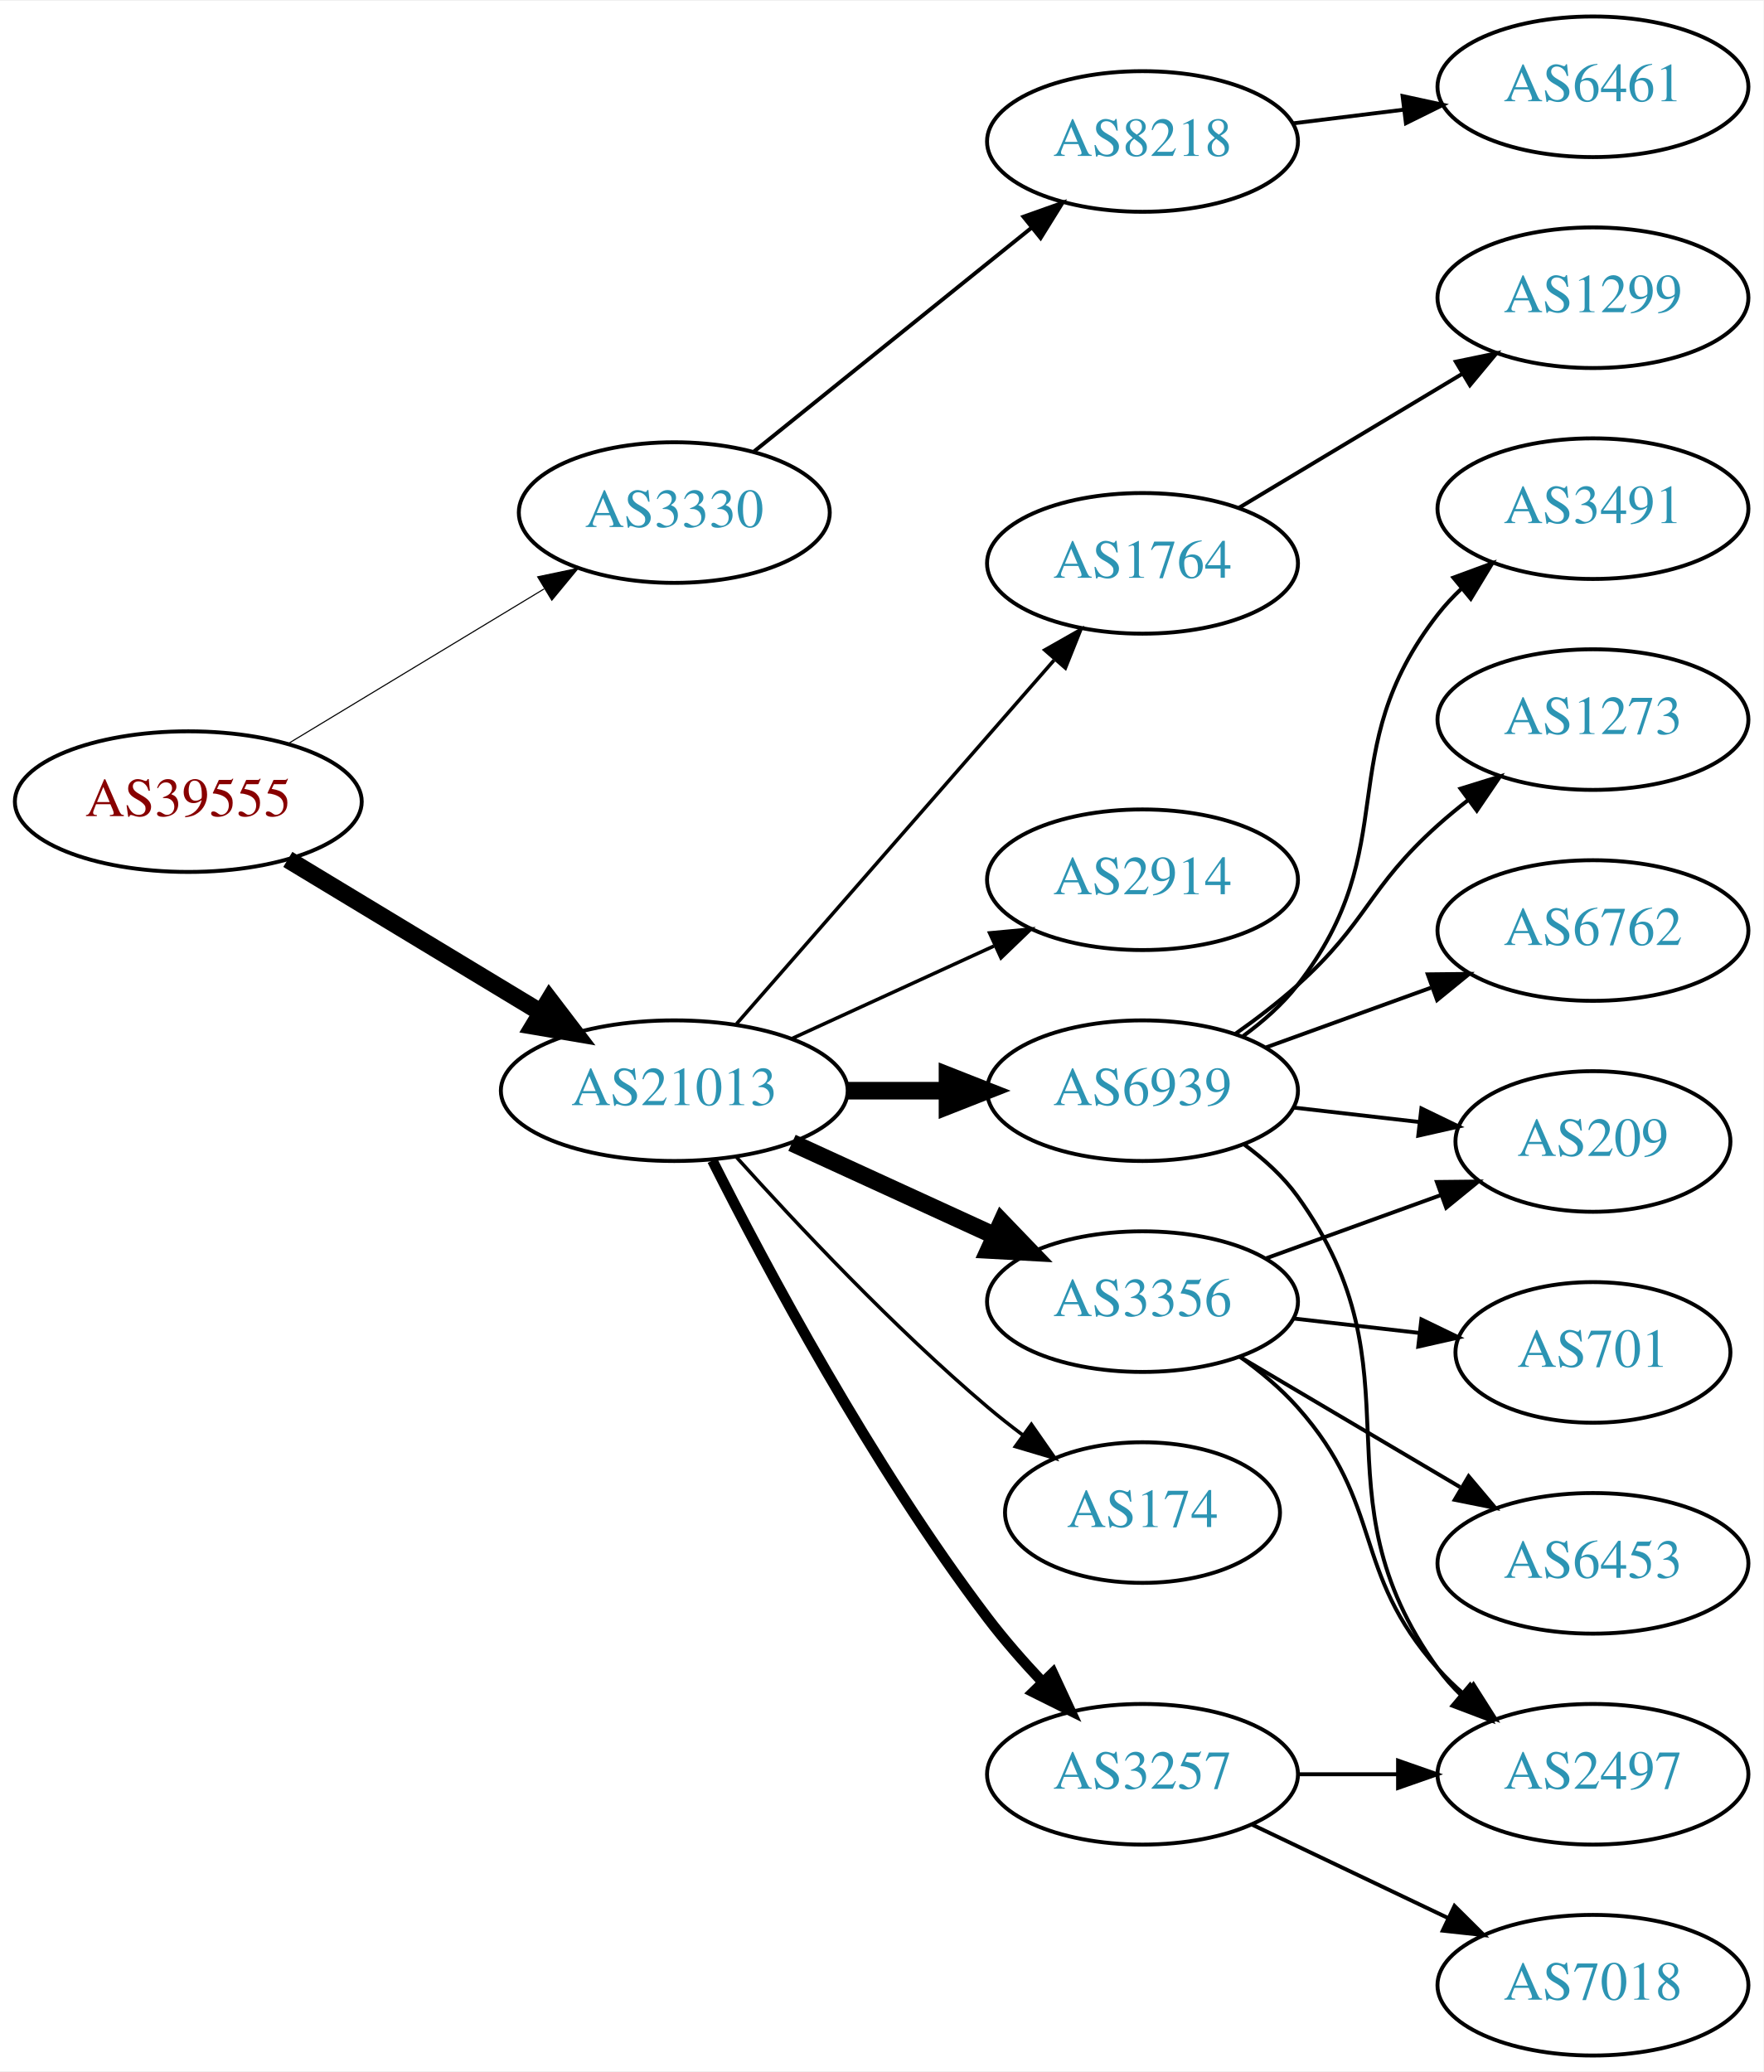
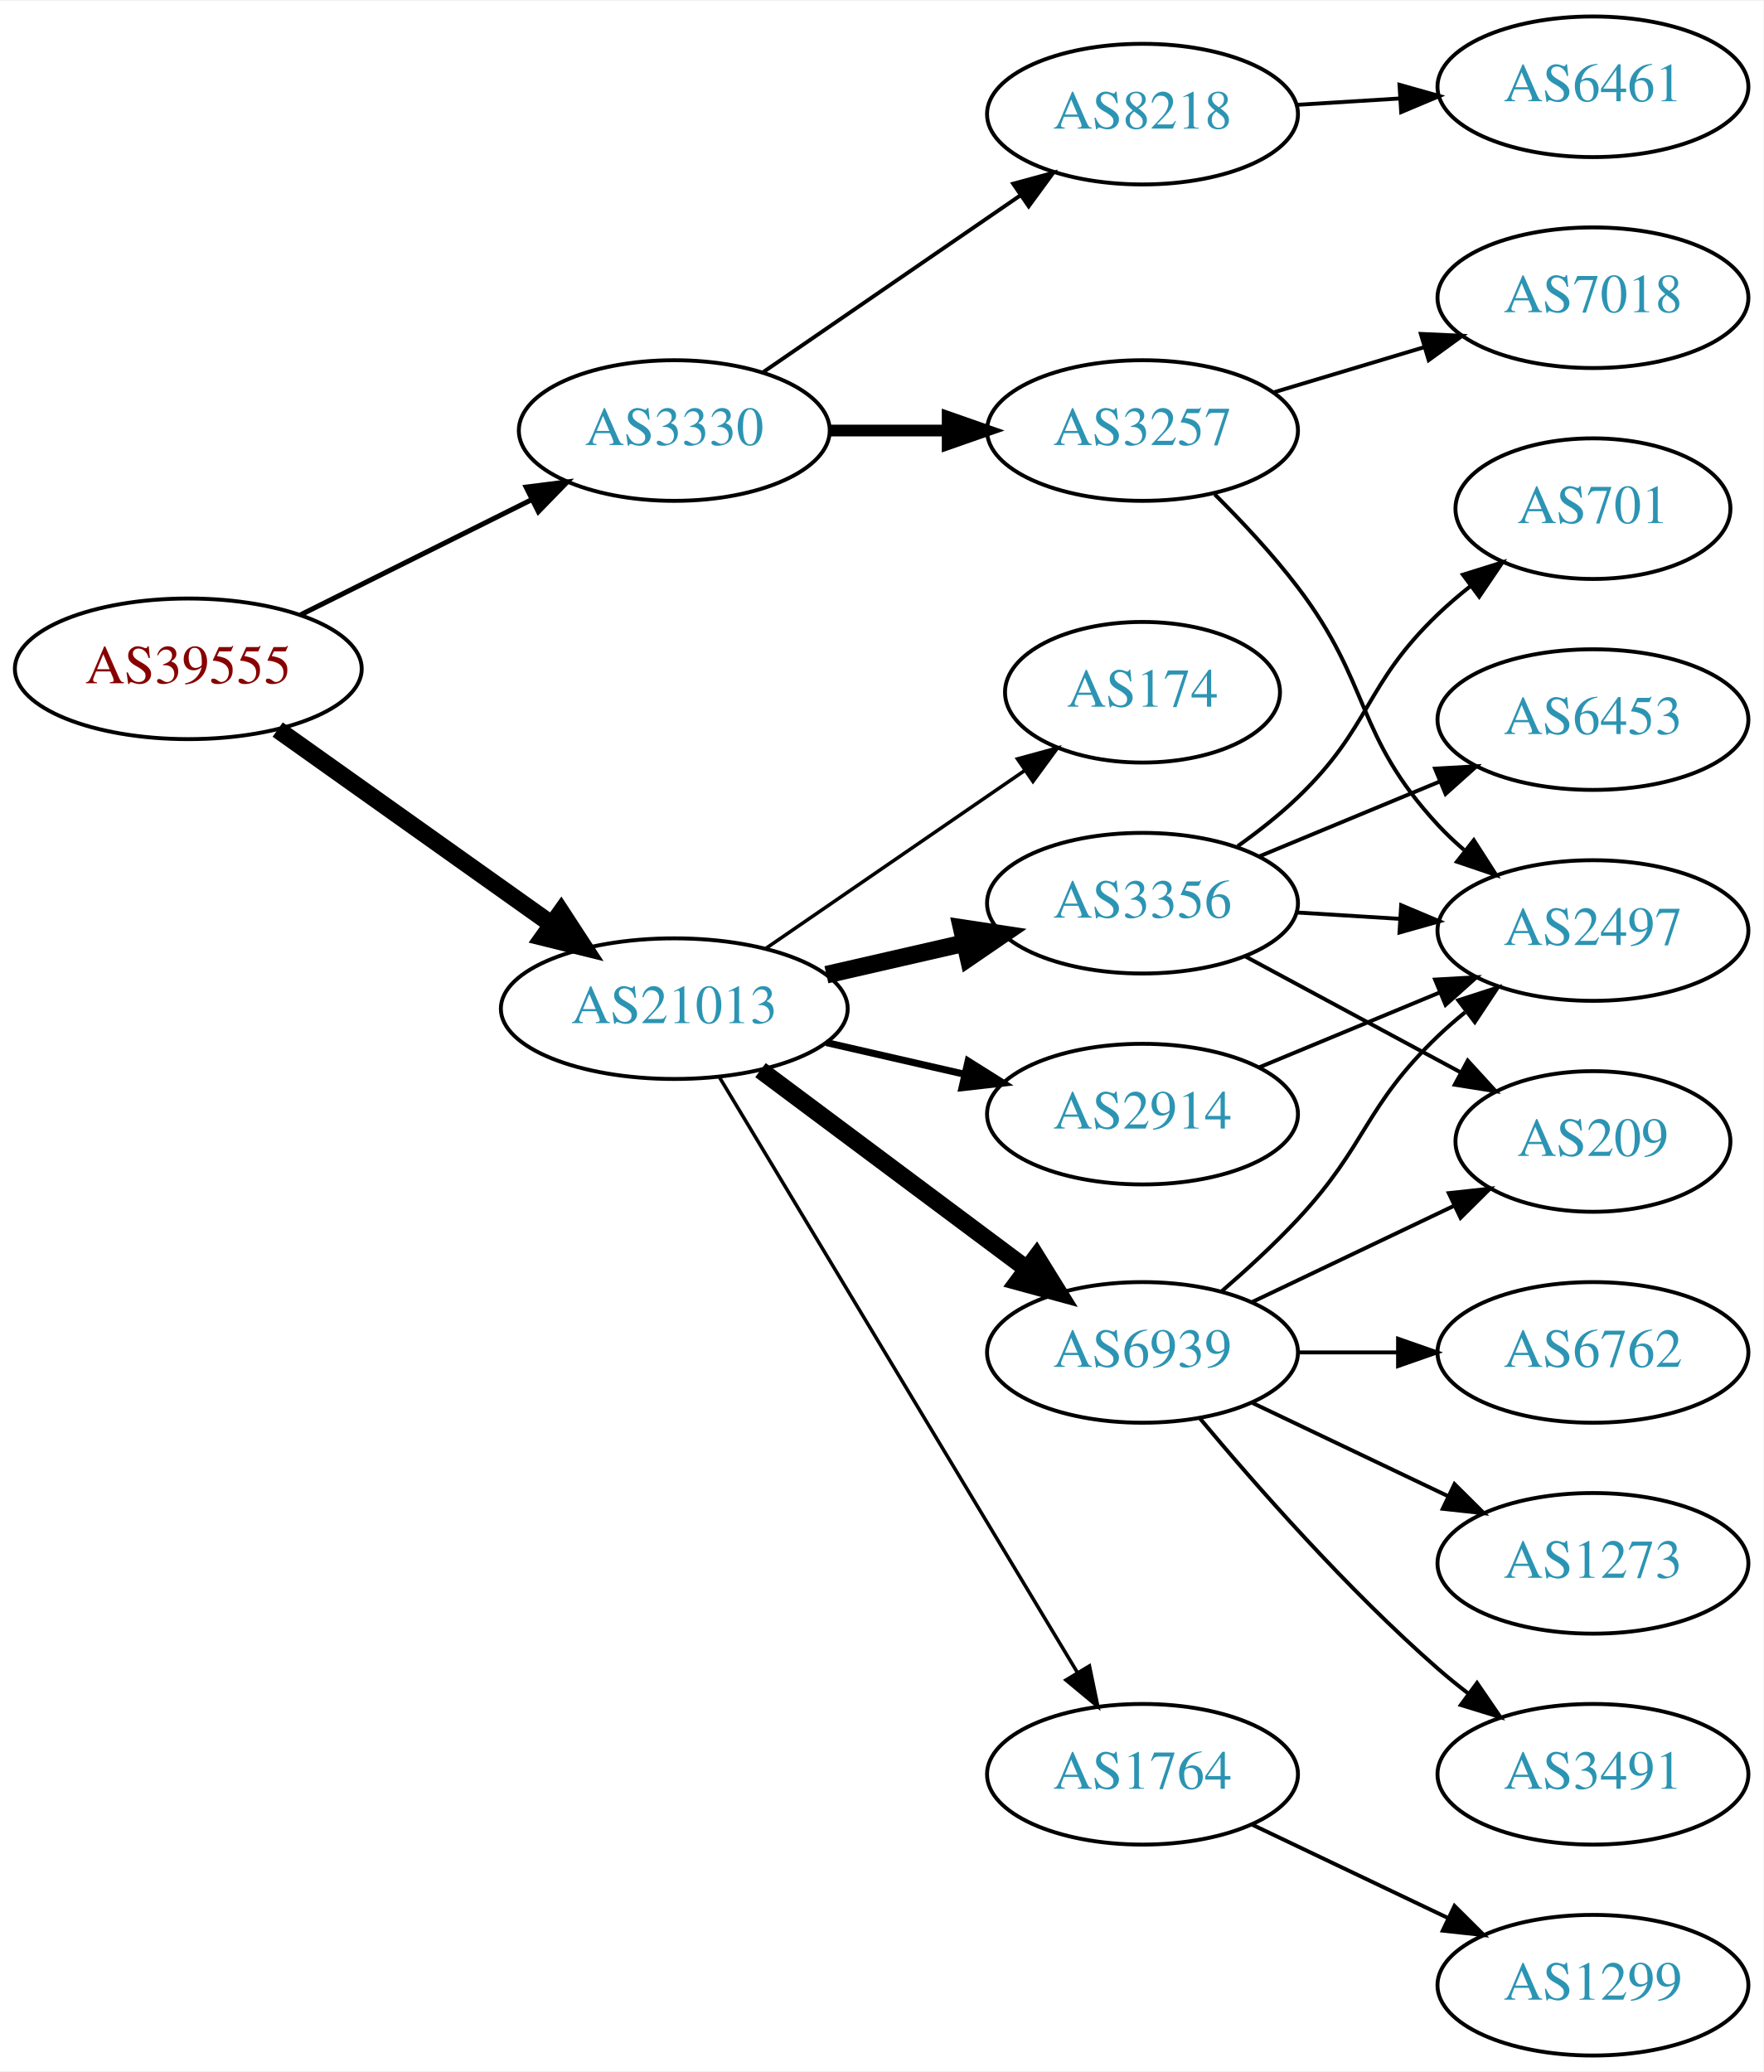
<svg xmlns="http://www.w3.org/2000/svg" xmlns:xlink="http://www.w3.org/1999/xlink" width="451pt" height="530pt" viewBox="0.00 0.00 451.37 530.00">
  <g id="graph0" class="graph" transform="scale(1 1) rotate(0) translate(4 526)">
    <polygon fill="white" stroke="none" points="-4,4 -4,-526 447.37,-526 447.37,4 -4,4" />
    <g id="node1" class="node">
      <g id="a_node1">
        <a xlink:href="/asn/39555" xlink:title="AS39555 ~ Stadtwerke Schwaz GmbH [AT]">
-           <ellipse fill="#ffffff" stroke="black" cx="44.196" cy="-321" rx="44.393" ry="18" />
-           <text text-anchor="middle" x="44.196" y="-317.3" font-family="Times,serif" font-size="14.00" fill="#880000">AS39555</text>
+           <ellipse fill="#ffffff" stroke="black" cx="44.196" cy="-355" rx="44.393" ry="18" />
+           <text text-anchor="middle" x="44.196" y="-351.3" font-family="Times,serif" font-size="14.00" fill="#880000">AS39555</text>
        </a>
      </g>
    </g>
    <g id="node2" class="node">
      <g id="a_node2">
        <a xlink:href="/asn/3330" xlink:title="AS3330 ~ Vienna, Austria [AT]">
-           <ellipse fill="#ffffff" stroke="black" cx="168.588" cy="-395" rx="39.794" ry="18" />
-           <text text-anchor="middle" x="168.588" y="-391.3" font-family="Times,serif" font-size="14.00" fill="#2c94b3">AS3330</text>
+           <ellipse fill="#ffffff" stroke="black" cx="168.588" cy="-416" rx="39.794" ry="18" />
+           <text text-anchor="middle" x="168.588" y="-412.3" font-family="Times,serif" font-size="14.00" fill="#2c94b3">AS3330</text>
        </a>
      </g>
    </g>
    <g id="edge1" class="edge">
-       <path fill="none" stroke="black" stroke-width="0.281" d="M69.67,-335.797C88.508,-347.187 114.713,-363.031 135.274,-375.462" />
-       <polygon fill="black" stroke="black" stroke-width="0.281" points="133.62,-378.552 143.989,-380.731 137.242,-372.562 133.62,-378.552" />
+       <path fill="none" stroke="black" stroke-width="1.286" d="M72.969,-368.842C90.466,-377.562 113.222,-388.904 132.032,-398.279" />
+       <polygon fill="black" stroke="black" stroke-width="1.286" points="130.673,-401.512 141.184,-402.84 133.795,-395.247 130.673,-401.512" />
    </g>
    <g id="node3" class="node">
      <g id="a_node3">
        <a xlink:href="/asn/21013" xlink:title="AS21013 ~ Wels, AT [AT]">
-           <ellipse fill="#ffffff" stroke="black" cx="168.588" cy="-247" rx="44.393" ry="18" />
-           <text text-anchor="middle" x="168.588" y="-243.3" font-family="Times,serif" font-size="14.00" fill="#2c94b3">AS21013</text>
+           <ellipse fill="#ffffff" stroke="black" cx="168.588" cy="-268" rx="44.393" ry="18" />
+           <text text-anchor="middle" x="168.588" y="-264.3" font-family="Times,serif" font-size="14.00" fill="#2c94b3">AS21013</text>
        </a>
      </g>
    </g>
    <g id="edge2" class="edge">
-       <path fill="none" stroke="black" stroke-width="4.5" d="M69.67,-306.203C88.265,-294.96 114.038,-279.377 134.475,-267.021" />
-       <polygon fill="black" stroke="black" stroke-width="4.5" points="136.637,-270.315 143.157,-261.772 132.562,-263.576 136.637,-270.315" />
+       <path fill="none" stroke="black" stroke-width="4.5" d="M67.077,-339.446C86.623,-325.553 115.448,-305.063 137.223,-289.584" />
+       <polygon fill="black" stroke="black" stroke-width="4.5" points="139.614,-292.716 145.484,-283.713 135.052,-286.297 139.614,-292.716" />
    </g>
    <g id="node4" class="node">
      <g id="a_node4">
+         <a xlink:href="/asn/3257" xlink:title="AS3257 ~ GTT [DE]">
+           <ellipse fill="#ffffff" stroke="black" cx="288.431" cy="-416" rx="39.794" ry="18" />
+           <text text-anchor="middle" x="288.431" y="-412.3" font-family="Times,serif" font-size="14.00" fill="#2c94b3">AS3257</text>
+         </a>
+       </g>
+     </g>
+     <g id="edge3" class="edge">
+       <path fill="none" stroke="black" stroke-width="3" d="M208.501,-416C218.054,-416 228.404,-416 238.367,-416" />
+       <polygon fill="black" stroke="black" stroke-width="3" points="238.559,-419.5 248.559,-416 238.559,-412.5 238.559,-419.5" />
+     </g>
+     <g id="node5" class="node">
+       <g id="a_node5">
        <a xlink:href="/asn/8218" xlink:title="AS8218 ~ legacy Neotelecoms [FR]">
-           <ellipse fill="#ffffff" stroke="black" cx="288.431" cy="-490" rx="39.794" ry="18" />
-           <text text-anchor="middle" x="288.431" y="-486.3" font-family="Times,serif" font-size="14.00" fill="#2c94b3">AS8218</text>
-         </a>
-       </g>
-     </g>
-     <g id="edge3" class="edge">
-       <path fill="none" stroke="black" d="M189.048,-410.687C208.408,-426.295 238.29,-450.385 260.043,-467.921" />
-       <polygon fill="black" stroke="black" points="257.961,-470.738 267.943,-474.289 262.354,-465.288 257.961,-470.738" />
+           <ellipse fill="#ffffff" stroke="black" cx="288.431" cy="-497" rx="39.794" ry="18" />
+           <text text-anchor="middle" x="288.431" y="-493.3" font-family="Times,serif" font-size="14.00" fill="#2c94b3">AS8218</text>
+         </a>
+       </g>
+     </g>
+     <g id="edge4" class="edge">
+       <path fill="none" stroke="black" d="M191.202,-430.857C209.691,-443.565 236.505,-461.995 257.134,-476.175" />
+       <polygon fill="black" stroke="black" points="255.331,-479.183 265.555,-481.963 259.296,-473.414 255.331,-479.183" />
+     </g>
+     <g id="node9" class="node">
+       <g id="a_node9">
+         <a xlink:href="/asn/2914" xlink:title="AS2914 ~ NTT America, Inc. [US]">
+           <ellipse fill="#ffffff" stroke="black" cx="288.431" cy="-241" rx="39.794" ry="18" />
+           <text text-anchor="middle" x="288.431" y="-237.3" font-family="Times,serif" font-size="14.00" fill="#2c94b3">AS2914</text>
+         </a>
+       </g>
+     </g>
+     <g id="edge8" class="edge">
+       <path fill="none" stroke="black" stroke-width="1.8" d="M207.523,-259.308C218.764,-256.733 231.176,-253.889 242.799,-251.226" />
+       <polygon fill="black" stroke="black" stroke-width="1.8" points="243.795,-254.588 252.761,-248.943 242.232,-247.765 243.795,-254.588" />
+     </g>
+     <g id="node10" class="node">
+       <g id="a_node10">
+         <a xlink:href="/asn/174" xlink:title="AS174 ~ Cogent Communications [US]">
+           <ellipse fill="#ffffff" stroke="black" cx="288.431" cy="-349" rx="35.194" ry="18" />
+           <text text-anchor="middle" x="288.431" y="-345.3" font-family="Times,serif" font-size="14.00" fill="#2c94b3">AS174</text>
+         </a>
+       </g>
+     </g>
+     <g id="edge9" class="edge">
+       <path fill="none" stroke="black" stroke-width="0.9" d="M192.031,-283.426C210.846,-296.359 237.843,-314.915 258.319,-328.99" />
+       <polygon fill="black" stroke="black" stroke-width="0.9" points="256.429,-331.937 266.652,-334.718 260.394,-326.169 256.429,-331.937" />
+     </g>
+     <g id="node11" class="node">
+       <g id="a_node11">
+         <a xlink:href="/asn/3356" xlink:title="AS3356 ~ Level 3 Parent, LLC [US]">
+           <ellipse fill="#ffffff" stroke="black" cx="288.431" cy="-295" rx="39.794" ry="18" />
+           <text text-anchor="middle" x="288.431" y="-291.3" font-family="Times,serif" font-size="14.00" fill="#2c94b3">AS3356</text>
+         </a>
+       </g>
+     </g>
+     <g id="edge10" class="edge">
+       <path fill="none" stroke="black" stroke-width="4.5" d="M207.523,-276.692C218.764,-279.267 231.176,-282.111 242.799,-284.774" />
+       <polygon fill="black" stroke="black" stroke-width="4.5" points="242.134,-288.661 252.761,-287.057 243.893,-280.985 242.134,-288.661" />
+     </g>
+     <g id="node12" class="node">
+       <g id="a_node12">
+         <a xlink:href="/asn/6939" xlink:title="AS6939 ~ Hurricane Electric LLC [US]">
+           <ellipse fill="#ffffff" stroke="black" cx="288.431" cy="-180" rx="39.794" ry="18" />
+           <text text-anchor="middle" x="288.431" y="-176.3" font-family="Times,serif" font-size="14.00" fill="#2c94b3">AS6939</text>
+         </a>
+       </g>
+     </g>
+     <g id="edge11" class="edge">
+       <path fill="none" stroke="black" stroke-width="4.5" d="M190.656,-252.267C209.625,-238.102 237.67,-217.159 258.693,-201.46" />
+       <polygon fill="black" stroke="black" stroke-width="4.5" points="261.283,-204.44 266.94,-195.302 256.572,-198.13 261.283,-204.44" />
+     </g>
+     <g id="node13" class="node">
+       <g id="a_node13">
+         <a xlink:href="/asn/1764" xlink:title="AS1764 ~ NEXTLAYER-AS [AT]">
+           <ellipse fill="#ffffff" stroke="black" cx="288.431" cy="-72" rx="39.794" ry="18" />
+           <text text-anchor="middle" x="288.431" y="-68.3" font-family="Times,serif" font-size="14.00" fill="#2c94b3">AS1764</text>
+         </a>
+       </g>
+     </g>
+     <g id="edge12" class="edge">
+       <path fill="none" stroke="black" stroke-width="0.9" d="M180.046,-250.606C200.793,-216.1 247.26,-138.814 271.707,-98.153" />
+       <polygon fill="black" stroke="black" stroke-width="0.9" points="274.843,-99.728 276.996,-89.355 268.844,-96.121 274.843,-99.728" />
    </g>
    <g id="node6" class="node">
      <g id="a_node6">
-         <a xlink:href="/asn/2914" xlink:title="AS2914 ~ NTT America, Inc. [US]">
-           <ellipse fill="#ffffff" stroke="black" cx="288.431" cy="-301" rx="39.794" ry="18" />
-           <text text-anchor="middle" x="288.431" y="-297.3" font-family="Times,serif" font-size="14.00" fill="#2c94b3">AS2914</text>
+         <a xlink:href="/asn/2497" xlink:title="AS2497 ~ Internet Initiative Japan Inc. [JP]">
+           <ellipse fill="#ffffff" stroke="black" cx="403.724" cy="-288" rx="39.794" ry="18" />
+           <text text-anchor="middle" x="403.724" y="-284.3" font-family="Times,serif" font-size="14.00" fill="#2c94b3">AS2497</text>
        </a>
      </g>
    </g>
    <g id="edge5" class="edge">
-       <path fill="none" stroke="black" stroke-width="0.9" d="M198.718,-260.348C214.329,-267.502 233.727,-276.391 250.399,-284.03" />
-       <polygon fill="black" stroke="black" stroke-width="0.9" points="249.302,-287.378 259.851,-288.362 252.218,-281.014 249.302,-287.378" />
+       <path fill="none" stroke="black" d="M306.912,-399.671C313.895,-392.714 321.76,-384.298 328.077,-376 347.146,-350.952 342.687,-338.097 364.077,-315 366.111,-312.804 368.352,-310.685 370.699,-308.665" />
+       <polygon fill="black" stroke="black" points="373.226,-311.133 378.946,-302.214 368.913,-305.619 373.226,-311.133" />
    </g>
    <g id="node7" class="node">
      <g id="a_node7">
-         <a xlink:href="/asn/6939" xlink:title="AS6939 ~ Hurricane Electric LLC [US]">
-           <ellipse fill="#ffffff" stroke="black" cx="288.431" cy="-247" rx="39.794" ry="18" />
-           <text text-anchor="middle" x="288.431" y="-243.3" font-family="Times,serif" font-size="14.00" fill="#2c94b3">AS6939</text>
+         <a xlink:href="/asn/7018" xlink:title="AS7018 ~ AT&amp;T Services, Inc. [US]">
+           <ellipse fill="#ffffff" stroke="black" cx="403.724" cy="-450" rx="39.794" ry="18" />
+           <text text-anchor="middle" x="403.724" y="-446.3" font-family="Times,serif" font-size="14.00" fill="#2c94b3">AS7018</text>
        </a>
      </g>
    </g>
    <g id="edge6" class="edge">
-       <path fill="none" stroke="black" stroke-width="4.5" d="M212.799,-247C221.112,-247 229.875,-247 238.357,-247" />
-       <polygon fill="black" stroke="black" stroke-width="4.5" points="238.516,-250.938 248.516,-247 238.516,-243.063 238.516,-250.938" />
+       <path fill="none" stroke="black" d="M321.896,-425.743C333.866,-429.335 347.609,-433.46 360.327,-437.277" />
+       <polygon fill="black" stroke="black" points="359.67,-440.733 370.254,-440.256 361.682,-434.029 359.67,-440.733" />
    </g>
    <g id="node8" class="node">
      <g id="a_node8">
-         <a xlink:href="/asn/3356" xlink:title="AS3356 ~ Level 3 Parent, LLC [US]">
-           <ellipse fill="#ffffff" stroke="black" cx="288.431" cy="-193" rx="39.794" ry="18" />
-           <text text-anchor="middle" x="288.431" y="-189.3" font-family="Times,serif" font-size="14.00" fill="#2c94b3">AS3356</text>
-         </a>
-       </g>
-     </g>
-     <g id="edge7" class="edge">
-       <path fill="none" stroke="black" stroke-width="4.5" d="M198.718,-233.652C214.329,-226.498 233.727,-217.609 250.399,-209.97" />
-       <polygon fill="black" stroke="black" stroke-width="4.5" points="252.4,-213.384 259.851,-205.638 249.119,-206.225 252.4,-213.384" />
-     </g>
-     <g id="node9" class="node">
-       <g id="a_node9">
-         <a xlink:href="/asn/174" xlink:title="AS174 ~ Cogent Communications [US]">
-           <ellipse fill="#ffffff" stroke="black" cx="288.431" cy="-139" rx="35.194" ry="18" />
-           <text text-anchor="middle" x="288.431" y="-135.3" font-family="Times,serif" font-size="14.00" fill="#2c94b3">AS174</text>
-         </a>
-       </g>
-     </g>
-     <g id="edge8" class="edge">
-       <path fill="none" stroke="black" stroke-width="0.9" d="M184.521,-229.956C199.847,-212.903 224.782,-186.35 248.784,-166 251.637,-163.582 254.702,-161.167 257.813,-158.831" />
-       <polygon fill="black" stroke="black" stroke-width="0.9" points="259.986,-161.578 266.041,-152.884 255.886,-155.905 259.986,-161.578" />
-     </g>
-     <g id="node10" class="node">
-       <g id="a_node10">
-         <a xlink:href="/asn/3257" xlink:title="AS3257 ~ GTT [DE]">
-           <ellipse fill="#ffffff" stroke="black" cx="288.431" cy="-72" rx="39.794" ry="18" />
-           <text text-anchor="middle" x="288.431" y="-68.3" font-family="Times,serif" font-size="14.00" fill="#2c94b3">AS3257</text>
-         </a>
-       </g>
-     </g>
-     <g id="edge9" class="edge">
-       <path fill="none" stroke="black" stroke-width="2.7" d="M178.34,-229.115C191.769,-202.438 219.045,-151.173 248.784,-112 253.021,-106.419 257.961,-100.789 262.865,-95.585" />
-       <polygon fill="black" stroke="black" stroke-width="2.7" points="265.469,-97.927 269.938,-88.321 260.454,-93.043 265.469,-97.927" />
-     </g>
-     <g id="node11" class="node">
-       <g id="a_node11">
-         <a xlink:href="/asn/1764" xlink:title="AS1764 ~ NEXTLAYER-AS [AT]">
-           <ellipse fill="#ffffff" stroke="black" cx="288.431" cy="-382" rx="39.794" ry="18" />
-           <text text-anchor="middle" x="288.431" y="-378.3" font-family="Times,serif" font-size="14.00" fill="#2c94b3">AS1764</text>
-         </a>
-       </g>
-     </g>
-     <g id="edge10" class="edge">
-       <path fill="none" stroke="black" stroke-width="0.9" d="M184.513,-264.098C205.056,-287.631 242.175,-330.155 265.771,-357.187" />
-       <polygon fill="black" stroke="black" stroke-width="0.9" points="263.414,-359.809 272.627,-365.041 268.688,-355.206 263.414,-359.809" />
-     </g>
-     <g id="node5" class="node">
-       <g id="a_node5">
        <a xlink:href="/asn/6461" xlink:title="AS6461 ~ Zayo Bandwidth [US]">
          <ellipse fill="#ffffff" stroke="black" cx="403.724" cy="-504" rx="39.794" ry="18" />
          <text text-anchor="middle" x="403.724" y="-500.3" font-family="Times,serif" font-size="14.00" fill="#2c94b3">AS6461</text>
        </a>
      </g>
    </g>
-     <g id="edge4" class="edge">
-       <path fill="none" stroke="black" d="M326.841,-494.623C335.929,-495.746 345.766,-496.962 355.251,-498.134" />
-       <polygon fill="black" stroke="black" points="354.999,-501.629 365.353,-499.382 355.857,-494.682 354.999,-501.629" />
-     </g>
-     <g id="node12" class="node">
-       <g id="a_node12">
-         <a xlink:href="/asn/3491" xlink:title="AS3491 ~ PCCW Global, Inc. [US]">
-           <ellipse fill="#ffffff" stroke="black" cx="403.724" cy="-396" rx="39.794" ry="18" />
-           <text text-anchor="middle" x="403.724" y="-392.3" font-family="Times,serif" font-size="14.00" fill="#2c94b3">AS3491</text>
-         </a>
-       </g>
-     </g>
-     <g id="edge11" class="edge">
-       <path fill="none" stroke="black" d="M314.213,-260.995C319.297,-264.719 324.256,-269.092 328.077,-274 355.818,-309.625 336.337,-333.375 364.077,-369 365.869,-371.301 367.91,-373.484 370.097,-375.538" />
-       <polygon fill="black" stroke="black" points="367.999,-378.344 377.941,-382.005 372.452,-372.943 367.999,-378.344" />
-     </g>
-     <g id="node13" class="node">
-       <g id="a_node13">
+     <g id="edge7" class="edge">
+       <path fill="none" stroke="black" d="M327.787,-499.37C336.276,-499.894 345.38,-500.457 354.214,-501.003" />
+       <polygon fill="black" stroke="black" points="354.211,-504.509 364.407,-501.633 354.642,-497.522 354.211,-504.509" />
+     </g>
+     <g id="edge22" class="edge">
+       <path fill="none" stroke="black" d="M318.313,-252.982C332.295,-258.782 349.276,-265.827 364.331,-272.072" />
+       <polygon fill="black" stroke="black" points="363.317,-275.441 373.895,-276.04 365.999,-268.975 363.317,-275.441" />
+     </g>
+     <g id="edge14" class="edge">
+       <path fill="none" stroke="black" d="M327.787,-292.63C336.276,-292.106 345.38,-291.543 354.214,-290.997" />
+       <polygon fill="black" stroke="black" points="354.642,-294.478 364.407,-290.367 354.211,-287.491 354.642,-294.478" />
+     </g>
+     <g id="node14" class="node">
+       <g id="a_node14">
        <a xlink:href="/asn/209" xlink:title="AS209 ~ CenturyLink Communications, LLC [US]">
          <ellipse fill="#ffffff" stroke="black" cx="403.724" cy="-234" rx="35.194" ry="18" />
          <text text-anchor="middle" x="403.724" y="-230.3" font-family="Times,serif" font-size="14.00" fill="#2c94b3">AS209</text>
        </a>
      </g>
    </g>
-     <g id="edge12" class="edge">
-       <path fill="none" stroke="black" d="M327.156,-242.671C337.39,-241.497 348.556,-240.216 359.088,-239.007" />
-       <polygon fill="black" stroke="black" points="359.814,-242.447 369.35,-237.83 359.016,-235.492 359.814,-242.447" />
-     </g>
-     <g id="node14" class="node">
-       <g id="a_node14">
-         <a xlink:href="/asn/2497" xlink:title="AS2497 ~ Internet Initiative Japan Inc. [JP]">
-           <ellipse fill="#ffffff" stroke="black" cx="403.724" cy="-72" rx="39.794" ry="18" />
-           <text text-anchor="middle" x="403.724" y="-68.3" font-family="Times,serif" font-size="14.00" fill="#2c94b3">AS2497</text>
-         </a>
-       </g>
-     </g>
    <g id="edge13" class="edge">
-       <path fill="none" stroke="black" d="M314.483,-233.207C319.553,-229.473 324.437,-225.044 328.077,-220 360.909,-174.502 331.245,-144.498 364.077,-99 365.784,-96.635 367.763,-94.406 369.907,-92.32" />
-       <polygon fill="black" stroke="black" points="372.27,-94.907 377.672,-85.793 367.765,-89.549 372.27,-94.907" />
+       <path fill="none" stroke="black" d="M314.574,-281.462C330.895,-272.675 352.332,-261.133 369.978,-251.631" />
+       <polygon fill="black" stroke="black" points="371.668,-254.696 378.814,-246.874 368.35,-248.533 371.668,-254.696" />
    </g>
    <g id="node15" class="node">
      <g id="a_node15">
-         <a xlink:href="/asn/1273" xlink:title="AS1273 ~ Vodafone Group PLC [EU]">
+         <a xlink:href="/asn/6453" xlink:title="AS6453 ~ TATA COMMUNICATIONS (AMERICA) INC [US]">
          <ellipse fill="#ffffff" stroke="black" cx="403.724" cy="-342" rx="39.794" ry="18" />
-           <text text-anchor="middle" x="403.724" y="-338.3" font-family="Times,serif" font-size="14.00" fill="#2c94b3">AS1273</text>
-         </a>
-       </g>
-     </g>
-     <g id="edge14" class="edge">
-       <path fill="none" stroke="black" d="M312.195,-261.546C317.594,-265.359 323.198,-269.633 328.077,-274 346.147,-290.172 346.007,-298.828 364.077,-315 366.517,-317.183 369.138,-319.344 371.823,-321.435" />
-       <polygon fill="black" stroke="black" points="369.838,-324.32 379.959,-327.454 374.002,-318.693 369.838,-324.32" />
+           <text text-anchor="middle" x="403.724" y="-338.3" font-family="Times,serif" font-size="14.00" fill="#2c94b3">AS6453</text>
+         </a>
+       </g>
+     </g>
+     <g id="edge15" class="edge">
+       <path fill="none" stroke="black" d="M318.313,-306.982C332.295,-312.782 349.276,-319.827 364.331,-326.072" />
+       <polygon fill="black" stroke="black" points="363.317,-329.441 373.895,-330.04 365.999,-322.975 363.317,-329.441" />
    </g>
    <g id="node16" class="node">
      <g id="a_node16">
-         <a xlink:href="/asn/6762" xlink:title="AS6762 ~ TELECOM ITALIA SPARKLE S.p.A. [IT]">
-           <ellipse fill="#ffffff" stroke="black" cx="403.724" cy="-288" rx="39.794" ry="18" />
-           <text text-anchor="middle" x="403.724" y="-284.3" font-family="Times,serif" font-size="14.00" fill="#2c94b3">AS6762</text>
-         </a>
-       </g>
-     </g>
-     <g id="edge15" class="edge">
-       <path fill="none" stroke="black" d="M320.09,-258.095C333.062,-262.79 348.355,-268.324 362.236,-273.348" />
-       <polygon fill="black" stroke="black" points="361.446,-276.784 372.041,-276.896 363.828,-270.202 361.446,-276.784" />
+         <a xlink:href="/asn/701" xlink:title="AS701 ~ UUNET [US]">
+           <ellipse fill="#ffffff" stroke="black" cx="403.724" cy="-396" rx="35.194" ry="18" />
+           <text text-anchor="middle" x="403.724" y="-392.3" font-family="Times,serif" font-size="14.00" fill="#2c94b3">AS701</text>
+         </a>
+       </g>
    </g>
    <g id="edge16" class="edge">
-       <path fill="none" stroke="black" d="M320.09,-204.095C333.827,-209.067 350.167,-214.98 364.676,-220.231" />
-       <polygon fill="black" stroke="black" points="363.78,-223.628 374.374,-223.74 366.162,-217.046 363.78,-223.628" />
+       <path fill="none" stroke="black" d="M312.811,-309.606C318.076,-313.355 323.465,-317.586 328.077,-322 347.086,-340.194 345.068,-350.806 364.077,-369 366.638,-371.451 369.439,-373.846 372.325,-376.133" />
+       <polygon fill="black" stroke="black" points="370.442,-379.094 380.556,-382.251 374.618,-373.476 370.442,-379.094" />
    </g>
    <g id="edge19" class="edge">
-       <path fill="none" stroke="black" d="M313.346,-178.91C318.589,-175.14 323.834,-170.77 328.077,-166 350.545,-140.743 341.61,-124.257 364.077,-99 366.066,-96.764 368.275,-94.616 370.601,-92.577" />
-       <polygon fill="black" stroke="black" points="373.133,-95.037 378.808,-86.09 368.793,-89.545 373.133,-95.037" />
+       <path fill="none" stroke="black" d="M308.591,-195.554C315.034,-201.118 322.098,-207.601 328.077,-214 346.041,-233.226 345.068,-242.806 364.077,-261 366.239,-263.069 368.572,-265.098 370.982,-267.056" />
+       <polygon fill="black" stroke="black" points="369.26,-270.142 379.343,-273.394 373.489,-264.564 369.26,-270.142" />
+     </g>
+     <g id="edge20" class="edge">
+       <path fill="none" stroke="black" d="M316.567,-192.934C331.999,-200.29 351.485,-209.577 368.02,-217.459" />
+       <polygon fill="black" stroke="black" points="366.828,-220.768 377.361,-221.911 369.84,-214.449 366.828,-220.768" />
    </g>
    <g id="node17" class="node">
      <g id="a_node17">
-         <a xlink:href="/asn/701" xlink:title="AS701 ~ UUNET [US]">
-           <ellipse fill="#ffffff" stroke="black" cx="403.724" cy="-180" rx="35.194" ry="18" />
-           <text text-anchor="middle" x="403.724" y="-176.3" font-family="Times,serif" font-size="14.00" fill="#2c94b3">AS701</text>
+         <a xlink:href="/asn/1273" xlink:title="AS1273 ~ Vodafone Group PLC [EU]">
+           <ellipse fill="#ffffff" stroke="black" cx="403.724" cy="-126" rx="39.794" ry="18" />
+           <text text-anchor="middle" x="403.724" y="-122.3" font-family="Times,serif" font-size="14.00" fill="#2c94b3">AS1273</text>
        </a>
      </g>
    </g>
    <g id="edge17" class="edge">
-       <path fill="none" stroke="black" d="M327.156,-188.671C337.39,-187.497 348.556,-186.216 359.088,-185.007" />
-       <polygon fill="black" stroke="black" points="359.814,-188.447 369.35,-183.83 359.016,-181.492 359.814,-188.447" />
+       <path fill="none" stroke="black" d="M316.567,-167.066C331.561,-159.919 350.382,-150.948 366.605,-143.215" />
+       <polygon fill="black" stroke="black" points="368.288,-146.291 375.809,-138.829 365.276,-139.972 368.288,-146.291" />
    </g>
    <g id="node18" class="node">
      <g id="a_node18">
-         <a xlink:href="/asn/6453" xlink:title="AS6453 ~ TATA COMMUNICATIONS (AMERICA) INC [US]">
-           <ellipse fill="#ffffff" stroke="black" cx="403.724" cy="-126" rx="39.794" ry="18" />
-           <text text-anchor="middle" x="403.724" y="-122.3" font-family="Times,serif" font-size="14.00" fill="#2c94b3">AS6453</text>
+         <a xlink:href="/asn/3491" xlink:title="AS3491 ~ PCCW Global, Inc. [US]">
+           <ellipse fill="#ffffff" stroke="black" cx="403.724" cy="-72" rx="39.794" ry="18" />
+           <text text-anchor="middle" x="403.724" y="-68.3" font-family="Times,serif" font-size="14.00" fill="#2c94b3">AS3491</text>
        </a>
      </g>
    </g>
    <g id="edge18" class="edge">
-       <path fill="none" stroke="black" d="M313.457,-178.791C329.83,-169.109 351.717,-156.165 369.721,-145.518" />
-       <polygon fill="black" stroke="black" points="371.906,-148.292 378.732,-140.188 368.343,-142.266 371.906,-148.292" />
-     </g>
-     <g id="edge20" class="edge">
-       <path fill="none" stroke="black" d="M328.103,-72C336.306,-72 345.07,-72 353.602,-72" />
-       <polygon fill="black" stroke="black" points="353.841,-75.5 363.841,-72 353.841,-68.5 353.841,-75.5" />
+       <path fill="none" stroke="black" d="M303.061,-163.183C317.343,-146.071 340.89,-119.255 364.077,-99 366.543,-96.846 369.182,-94.706 371.879,-92.628" />
+       <polygon fill="black" stroke="black" points="374.052,-95.375 380.033,-86.63 369.904,-89.736 374.052,-95.375" />
    </g>
    <g id="node19" class="node">
      <g id="a_node19">
-         <a xlink:href="/asn/7018" xlink:title="AS7018 ~ AT&amp;T Services, Inc. [US]">
-           <ellipse fill="#ffffff" stroke="black" cx="403.724" cy="-18" rx="39.794" ry="18" />
-           <text text-anchor="middle" x="403.724" y="-14.3" font-family="Times,serif" font-size="14.00" fill="#2c94b3">AS7018</text>
+         <a xlink:href="/asn/6762" xlink:title="AS6762 ~ TELECOM ITALIA SPARKLE S.p.A. [IT]">
+           <ellipse fill="#ffffff" stroke="black" cx="403.724" cy="-180" rx="39.794" ry="18" />
+           <text text-anchor="middle" x="403.724" y="-176.3" font-family="Times,serif" font-size="14.00" fill="#2c94b3">AS6762</text>
        </a>
      </g>
    </g>
    <g id="edge21" class="edge">
-       <path fill="none" stroke="black" d="M316.567,-59.066C331.561,-51.919 350.382,-42.948 366.605,-35.215" />
-       <polygon fill="black" stroke="black" points="368.288,-38.291 375.809,-30.829 365.276,-31.972 368.288,-38.291" />
+       <path fill="none" stroke="black" d="M328.103,-180C336.306,-180 345.07,-180 353.602,-180" />
+       <polygon fill="black" stroke="black" points="353.841,-183.5 363.841,-180 353.841,-176.5 353.841,-183.5" />
    </g>
    <g id="node20" class="node">
      <g id="a_node20">
        <a xlink:href="/asn/1299" xlink:title="AS1299 ~ Telia Carrier [EU]">
-           <ellipse fill="#ffffff" stroke="black" cx="403.724" cy="-450" rx="39.794" ry="18" />
-           <text text-anchor="middle" x="403.724" y="-446.3" font-family="Times,serif" font-size="14.00" fill="#2c94b3">AS1299</text>
-         </a>
-       </g>
-     </g>
-     <g id="edge22" class="edge">
-       <path fill="none" stroke="black" d="M313.181,-396.255C329.797,-406.229 352.193,-419.671 370.43,-430.617" />
-       <polygon fill="black" stroke="black" points="368.63,-433.618 379.005,-435.764 372.232,-427.616 368.63,-433.618" />
+           <ellipse fill="#ffffff" stroke="black" cx="403.724" cy="-18" rx="39.794" ry="18" />
+           <text text-anchor="middle" x="403.724" y="-14.3" font-family="Times,serif" font-size="14.00" fill="#2c94b3">AS1299</text>
+         </a>
+       </g>
+     </g>
+     <g id="edge23" class="edge">
+       <path fill="none" stroke="black" d="M316.567,-59.066C331.561,-51.919 350.382,-42.948 366.605,-35.215" />
+       <polygon fill="black" stroke="black" points="368.288,-38.291 375.809,-30.829 365.276,-31.972 368.288,-38.291" />
    </g>
  </g>
</svg>
